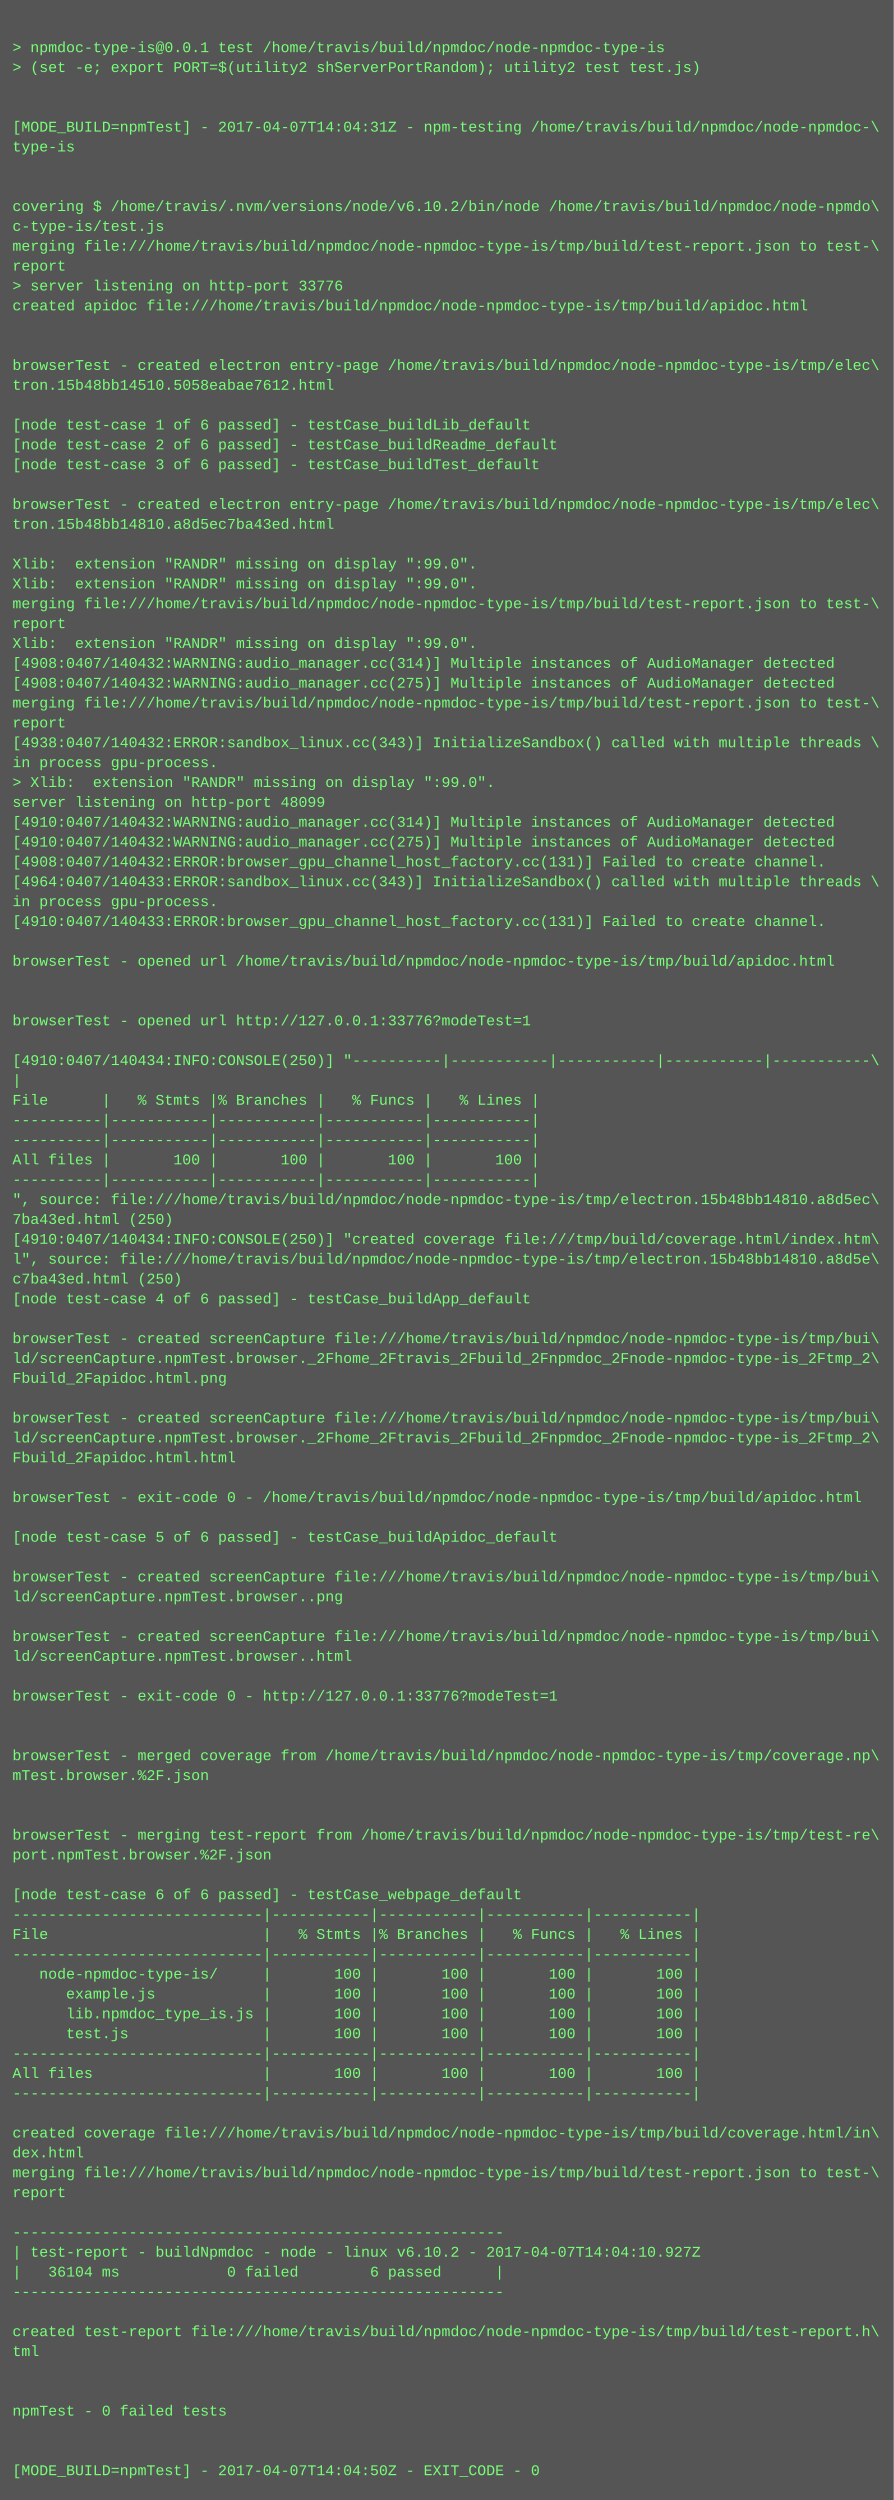
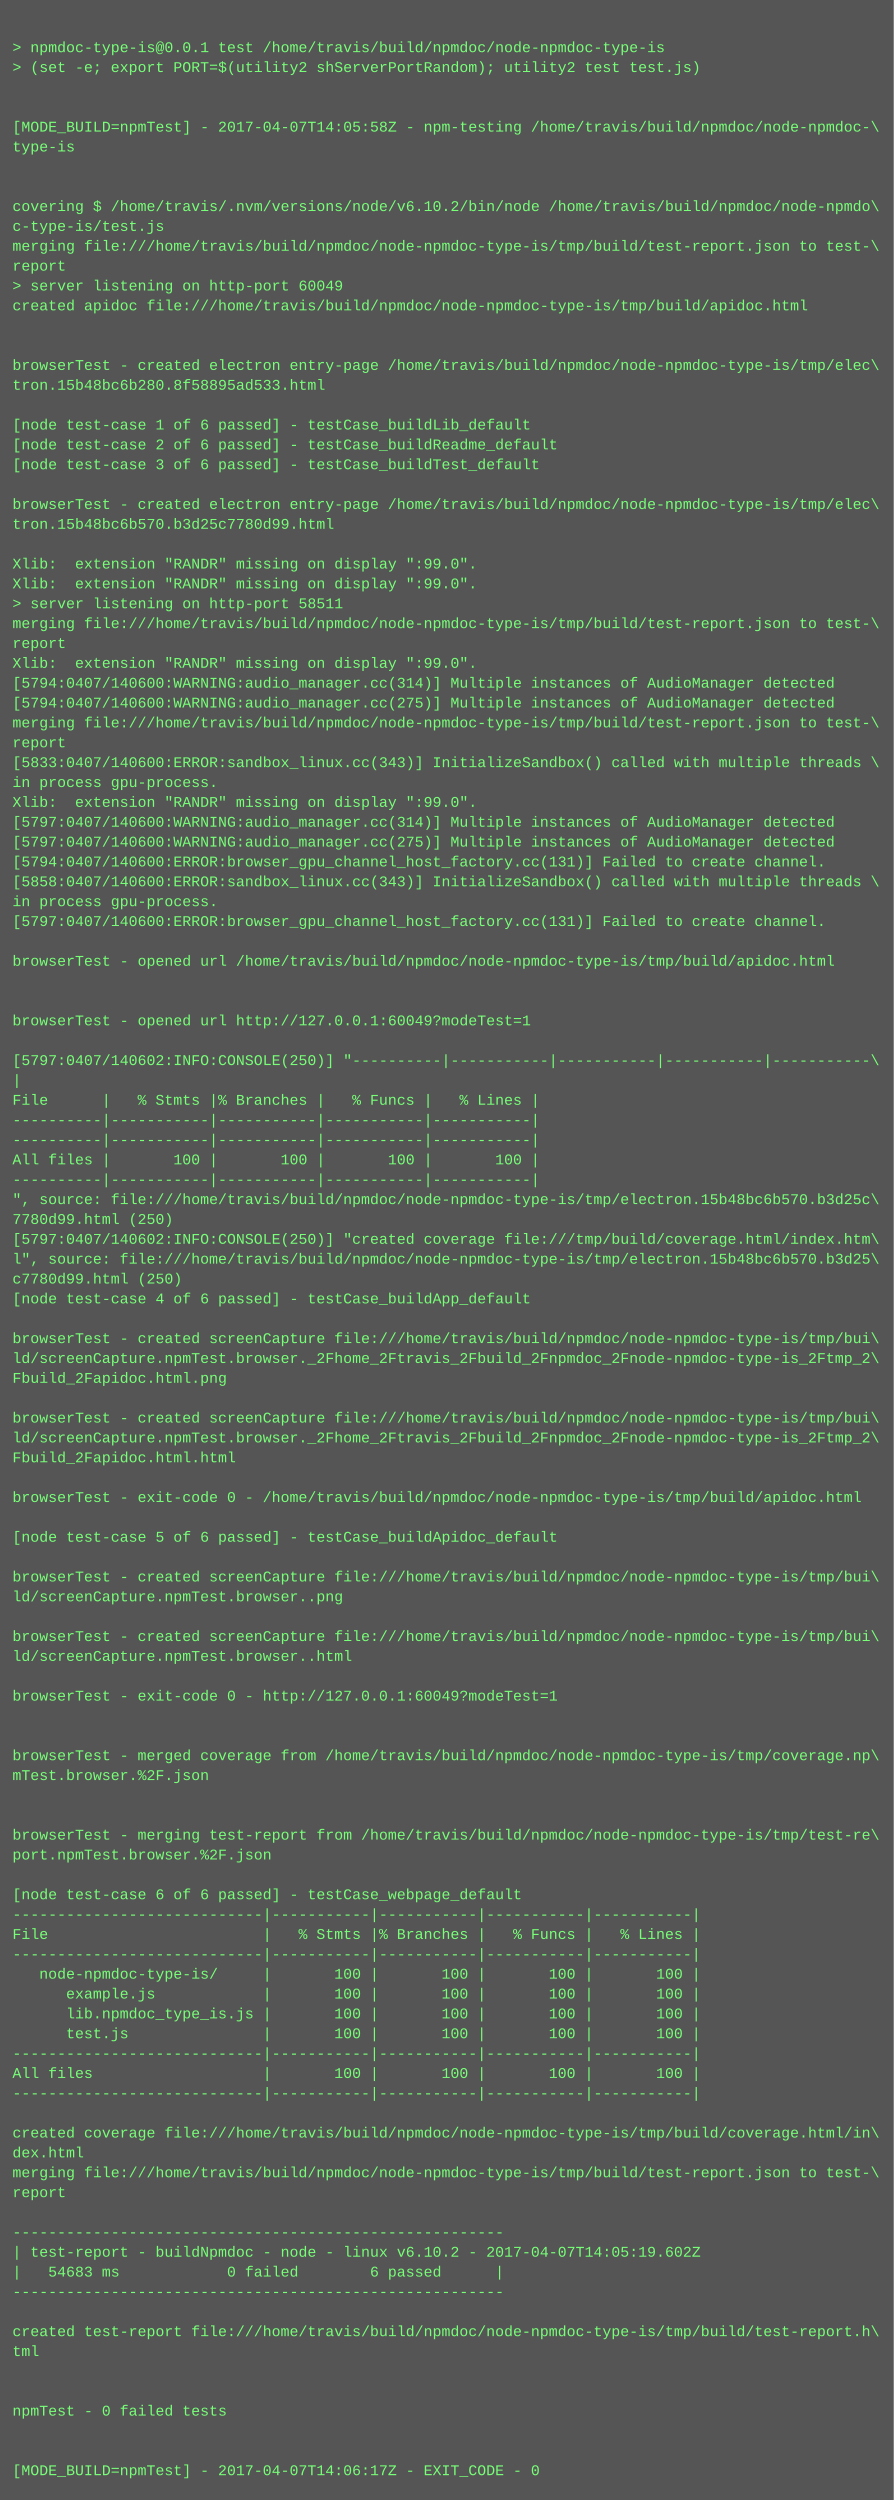
<svg xmlns="http://www.w3.org/2000/svg" height="2014" width="720">
  <rect height="2014" fill="#555" width="720" />
  <text fill="#7f7" font-family="Courier New" font-size="12" xml:space="preserve">
    <tspan x="10" y="26" />
    <tspan x="10" y="42">&gt; npmdoc-type-is@0.0.1 test /home/travis/build/npmdoc/node-npmdoc-type-is</tspan>
    <tspan x="10" y="58">&gt; (set -e; export PORT=$(utility2 shServerPortRandom); utility2 test test.js)</tspan>
    <tspan x="10" y="74" />
    <tspan x="10" y="90" />
-     <tspan x="10" y="106">[MODE_BUILD=npmTest] - 2017-04-07T14:04:31Z - npm-testing /home/travis/build/npmdoc/node-npmdoc-\</tspan>
+     <tspan x="10" y="106">[MODE_BUILD=npmTest] - 2017-04-07T14:05:58Z - npm-testing /home/travis/build/npmdoc/node-npmdoc-\</tspan>
    <tspan x="10" y="122">type-is</tspan>
    <tspan x="10" y="138" />
    <tspan x="10" y="154" />
    <tspan x="10" y="170">covering $ /home/travis/.nvm/versions/node/v6.10.2/bin/node /home/travis/build/npmdoc/node-npmdo\</tspan>
    <tspan x="10" y="186">c-type-is/test.js</tspan>
    <tspan x="10" y="202">merging file:///home/travis/build/npmdoc/node-npmdoc-type-is/tmp/build/test-report.json to test-\</tspan>
    <tspan x="10" y="218">report</tspan>
-     <tspan x="10" y="234">&gt; server listening on http-port 33776</tspan>
+     <tspan x="10" y="234">&gt; server listening on http-port 60049</tspan>
    <tspan x="10" y="250">created apidoc file:///home/travis/build/npmdoc/node-npmdoc-type-is/tmp/build/apidoc.html</tspan>
    <tspan x="10" y="266" />
    <tspan x="10" y="282" />
    <tspan x="10" y="298">browserTest - created electron entry-page /home/travis/build/npmdoc/node-npmdoc-type-is/tmp/elec\</tspan>
-     <tspan x="10" y="314">tron.15b48bb14510.5058eabae7612.html</tspan>
+     <tspan x="10" y="314">tron.15b48bc6b280.8f58895ad533.html</tspan>
    <tspan x="10" y="330" />
    <tspan x="10" y="346">[node test-case 1 of 6 passed] - testCase_buildLib_default</tspan>
    <tspan x="10" y="362">[node test-case 2 of 6 passed] - testCase_buildReadme_default</tspan>
    <tspan x="10" y="378">[node test-case 3 of 6 passed] - testCase_buildTest_default</tspan>
    <tspan x="10" y="394" />
    <tspan x="10" y="410">browserTest - created electron entry-page /home/travis/build/npmdoc/node-npmdoc-type-is/tmp/elec\</tspan>
-     <tspan x="10" y="426">tron.15b48bb14810.a8d5ec7ba43ed.html</tspan>
+     <tspan x="10" y="426">tron.15b48bc6b570.b3d25c7780d99.html</tspan>
    <tspan x="10" y="442" />
    <tspan x="10" y="458">Xlib:  extension "RANDR" missing on display ":99.0".</tspan>
    <tspan x="10" y="474">Xlib:  extension "RANDR" missing on display ":99.0".</tspan>
-     <tspan x="10" y="490">merging file:///home/travis/build/npmdoc/node-npmdoc-type-is/tmp/build/test-report.json to test-\</tspan>
-     <tspan x="10" y="506">report</tspan>
-     <tspan x="10" y="522">Xlib:  extension "RANDR" missing on display ":99.0".</tspan>
-     <tspan x="10" y="538">[4908:0407/140432:WARNING:audio_manager.cc(314)] Multiple instances of AudioManager detected</tspan>
-     <tspan x="10" y="554">[4908:0407/140432:WARNING:audio_manager.cc(275)] Multiple instances of AudioManager detected</tspan>
-     <tspan x="10" y="570">merging file:///home/travis/build/npmdoc/node-npmdoc-type-is/tmp/build/test-report.json to test-\</tspan>
-     <tspan x="10" y="586">report</tspan>
-     <tspan x="10" y="602">[4938:0407/140432:ERROR:sandbox_linux.cc(343)] InitializeSandbox() called with multiple threads \</tspan>
-     <tspan x="10" y="618">in process gpu-process. </tspan>
-     <tspan x="10" y="634">&gt; Xlib:  extension "RANDR" missing on display ":99.0".</tspan>
-     <tspan x="10" y="650">server listening on http-port 48099</tspan>
-     <tspan x="10" y="666">[4910:0407/140432:WARNING:audio_manager.cc(314)] Multiple instances of AudioManager detected</tspan>
-     <tspan x="10" y="682">[4910:0407/140432:WARNING:audio_manager.cc(275)] Multiple instances of AudioManager detected</tspan>
-     <tspan x="10" y="698">[4908:0407/140432:ERROR:browser_gpu_channel_host_factory.cc(131)] Failed to create channel.</tspan>
-     <tspan x="10" y="714">[4964:0407/140433:ERROR:sandbox_linux.cc(343)] InitializeSandbox() called with multiple threads \</tspan>
+     <tspan x="10" y="490">&gt; server listening on http-port 58511</tspan>
+     <tspan x="10" y="506">merging file:///home/travis/build/npmdoc/node-npmdoc-type-is/tmp/build/test-report.json to test-\</tspan>
+     <tspan x="10" y="522">report</tspan>
+     <tspan x="10" y="538">Xlib:  extension "RANDR" missing on display ":99.0".</tspan>
+     <tspan x="10" y="554">[5794:0407/140600:WARNING:audio_manager.cc(314)] Multiple instances of AudioManager detected</tspan>
+     <tspan x="10" y="570">[5794:0407/140600:WARNING:audio_manager.cc(275)] Multiple instances of AudioManager detected</tspan>
+     <tspan x="10" y="586">merging file:///home/travis/build/npmdoc/node-npmdoc-type-is/tmp/build/test-report.json to test-\</tspan>
+     <tspan x="10" y="602">report</tspan>
+     <tspan x="10" y="618">[5833:0407/140600:ERROR:sandbox_linux.cc(343)] InitializeSandbox() called with multiple threads \</tspan>
+     <tspan x="10" y="634">in process gpu-process. </tspan>
+     <tspan x="10" y="650">Xlib:  extension "RANDR" missing on display ":99.0".</tspan>
+     <tspan x="10" y="666">[5797:0407/140600:WARNING:audio_manager.cc(314)] Multiple instances of AudioManager detected</tspan>
+     <tspan x="10" y="682">[5797:0407/140600:WARNING:audio_manager.cc(275)] Multiple instances of AudioManager detected</tspan>
+     <tspan x="10" y="698">[5794:0407/140600:ERROR:browser_gpu_channel_host_factory.cc(131)] Failed to create channel.</tspan>
+     <tspan x="10" y="714">[5858:0407/140600:ERROR:sandbox_linux.cc(343)] InitializeSandbox() called with multiple threads \</tspan>
    <tspan x="10" y="730">in process gpu-process. </tspan>
-     <tspan x="10" y="746">[4910:0407/140433:ERROR:browser_gpu_channel_host_factory.cc(131)] Failed to create channel.</tspan>
+     <tspan x="10" y="746">[5797:0407/140600:ERROR:browser_gpu_channel_host_factory.cc(131)] Failed to create channel.</tspan>
    <tspan x="10" y="762" />
    <tspan x="10" y="778">browserTest - opened url /home/travis/build/npmdoc/node-npmdoc-type-is/tmp/build/apidoc.html</tspan>
    <tspan x="10" y="794" />
    <tspan x="10" y="810" />
-     <tspan x="10" y="826">browserTest - opened url http://127.0.0.1:33776?modeTest=1</tspan>
+     <tspan x="10" y="826">browserTest - opened url http://127.0.0.1:60049?modeTest=1</tspan>
    <tspan x="10" y="842" />
-     <tspan x="10" y="858">[4910:0407/140434:INFO:CONSOLE(250)] "----------|-----------|-----------|-----------|-----------\</tspan>
+     <tspan x="10" y="858">[5797:0407/140602:INFO:CONSOLE(250)] "----------|-----------|-----------|-----------|-----------\</tspan>
    <tspan x="10" y="874">|</tspan>
    <tspan x="10" y="890">File      |   % Stmts |% Branches |   % Funcs |   % Lines |</tspan>
    <tspan x="10" y="906">----------|-----------|-----------|-----------|-----------|</tspan>
    <tspan x="10" y="922">----------|-----------|-----------|-----------|-----------|</tspan>
    <tspan x="10" y="938">All files |       100 |       100 |       100 |       100 |</tspan>
    <tspan x="10" y="954">----------|-----------|-----------|-----------|-----------|</tspan>
-     <tspan x="10" y="970">", source: file:///home/travis/build/npmdoc/node-npmdoc-type-is/tmp/electron.15b48bb14810.a8d5ec\</tspan>
-     <tspan x="10" y="986">7ba43ed.html (250)</tspan>
-     <tspan x="10" y="1002">[4910:0407/140434:INFO:CONSOLE(250)] "created coverage file:///tmp/build/coverage.html/index.htm\</tspan>
-     <tspan x="10" y="1018">l", source: file:///home/travis/build/npmdoc/node-npmdoc-type-is/tmp/electron.15b48bb14810.a8d5e\</tspan>
-     <tspan x="10" y="1034">c7ba43ed.html (250)</tspan>
+     <tspan x="10" y="970">", source: file:///home/travis/build/npmdoc/node-npmdoc-type-is/tmp/electron.15b48bc6b570.b3d25c\</tspan>
+     <tspan x="10" y="986">7780d99.html (250)</tspan>
+     <tspan x="10" y="1002">[5797:0407/140602:INFO:CONSOLE(250)] "created coverage file:///tmp/build/coverage.html/index.htm\</tspan>
+     <tspan x="10" y="1018">l", source: file:///home/travis/build/npmdoc/node-npmdoc-type-is/tmp/electron.15b48bc6b570.b3d25\</tspan>
+     <tspan x="10" y="1034">c7780d99.html (250)</tspan>
    <tspan x="10" y="1050">[node test-case 4 of 6 passed] - testCase_buildApp_default</tspan>
    <tspan x="10" y="1066" />
    <tspan x="10" y="1082">browserTest - created screenCapture file:///home/travis/build/npmdoc/node-npmdoc-type-is/tmp/bui\</tspan>
    <tspan x="10" y="1098">ld/screenCapture.npmTest.browser._2Fhome_2Ftravis_2Fbuild_2Fnpmdoc_2Fnode-npmdoc-type-is_2Ftmp_2\</tspan>
    <tspan x="10" y="1114">Fbuild_2Fapidoc.html.png</tspan>
    <tspan x="10" y="1130" />
    <tspan x="10" y="1146">browserTest - created screenCapture file:///home/travis/build/npmdoc/node-npmdoc-type-is/tmp/bui\</tspan>
    <tspan x="10" y="1162">ld/screenCapture.npmTest.browser._2Fhome_2Ftravis_2Fbuild_2Fnpmdoc_2Fnode-npmdoc-type-is_2Ftmp_2\</tspan>
    <tspan x="10" y="1178">Fbuild_2Fapidoc.html.html</tspan>
    <tspan x="10" y="1194" />
    <tspan x="10" y="1210">browserTest - exit-code 0 - /home/travis/build/npmdoc/node-npmdoc-type-is/tmp/build/apidoc.html</tspan>
    <tspan x="10" y="1226" />
    <tspan x="10" y="1242">[node test-case 5 of 6 passed] - testCase_buildApidoc_default</tspan>
    <tspan x="10" y="1258" />
    <tspan x="10" y="1274">browserTest - created screenCapture file:///home/travis/build/npmdoc/node-npmdoc-type-is/tmp/bui\</tspan>
    <tspan x="10" y="1290">ld/screenCapture.npmTest.browser..png</tspan>
    <tspan x="10" y="1306" />
    <tspan x="10" y="1322">browserTest - created screenCapture file:///home/travis/build/npmdoc/node-npmdoc-type-is/tmp/bui\</tspan>
    <tspan x="10" y="1338">ld/screenCapture.npmTest.browser..html</tspan>
    <tspan x="10" y="1354" />
-     <tspan x="10" y="1370">browserTest - exit-code 0 - http://127.0.0.1:33776?modeTest=1</tspan>
+     <tspan x="10" y="1370">browserTest - exit-code 0 - http://127.0.0.1:60049?modeTest=1</tspan>
    <tspan x="10" y="1386" />
    <tspan x="10" y="1402" />
    <tspan x="10" y="1418">browserTest - merged coverage from /home/travis/build/npmdoc/node-npmdoc-type-is/tmp/coverage.np\</tspan>
    <tspan x="10" y="1434">mTest.browser.%2F.json</tspan>
    <tspan x="10" y="1450" />
    <tspan x="10" y="1466" />
    <tspan x="10" y="1482">browserTest - merging test-report from /home/travis/build/npmdoc/node-npmdoc-type-is/tmp/test-re\</tspan>
    <tspan x="10" y="1498">port.npmTest.browser.%2F.json</tspan>
    <tspan x="10" y="1514" />
    <tspan x="10" y="1530">[node test-case 6 of 6 passed] - testCase_webpage_default</tspan>
    <tspan x="10" y="1546">----------------------------|-----------|-----------|-----------|-----------|</tspan>
    <tspan x="10" y="1562">File                        |   % Stmts |% Branches |   % Funcs |   % Lines |</tspan>
    <tspan x="10" y="1578">----------------------------|-----------|-----------|-----------|-----------|</tspan>
    <tspan x="10" y="1594">   node-npmdoc-type-is/     |       100 |       100 |       100 |       100 |</tspan>
    <tspan x="10" y="1610">      example.js            |       100 |       100 |       100 |       100 |</tspan>
    <tspan x="10" y="1626">      lib.npmdoc_type_is.js |       100 |       100 |       100 |       100 |</tspan>
    <tspan x="10" y="1642">      test.js               |       100 |       100 |       100 |       100 |</tspan>
    <tspan x="10" y="1658">----------------------------|-----------|-----------|-----------|-----------|</tspan>
    <tspan x="10" y="1674">All files                   |       100 |       100 |       100 |       100 |</tspan>
    <tspan x="10" y="1690">----------------------------|-----------|-----------|-----------|-----------|</tspan>
    <tspan x="10" y="1706" />
    <tspan x="10" y="1722">created coverage file:///home/travis/build/npmdoc/node-npmdoc-type-is/tmp/build/coverage.html/in\</tspan>
    <tspan x="10" y="1738">dex.html</tspan>
    <tspan x="10" y="1754">merging file:///home/travis/build/npmdoc/node-npmdoc-type-is/tmp/build/test-report.json to test-\</tspan>
    <tspan x="10" y="1770">report</tspan>
    <tspan x="10" y="1786" />
    <tspan x="10" y="1802">-------------------------------------------------------</tspan>
-     <tspan x="10" y="1818">| test-report - buildNpmdoc - node - linux v6.10.2 - 2017-04-07T14:04:10.927Z</tspan>
-     <tspan x="10" y="1834">|   36104 ms            0 failed        6 passed      |</tspan>
+     <tspan x="10" y="1818">| test-report - buildNpmdoc - node - linux v6.10.2 - 2017-04-07T14:05:19.602Z</tspan>
+     <tspan x="10" y="1834">|   54683 ms            0 failed        6 passed      |</tspan>
    <tspan x="10" y="1850">-------------------------------------------------------</tspan>
    <tspan x="10" y="1866" />
    <tspan x="10" y="1882">created test-report file:///home/travis/build/npmdoc/node-npmdoc-type-is/tmp/build/test-report.h\</tspan>
    <tspan x="10" y="1898">tml</tspan>
    <tspan x="10" y="1914" />
    <tspan x="10" y="1930" />
    <tspan x="10" y="1946">npmTest - 0 failed tests</tspan>
    <tspan x="10" y="1962" />
    <tspan x="10" y="1978" />
-     <tspan x="10" y="1994">[MODE_BUILD=npmTest] - 2017-04-07T14:04:50Z - EXIT_CODE - 0</tspan>
+     <tspan x="10" y="1994">[MODE_BUILD=npmTest] - 2017-04-07T14:06:17Z - EXIT_CODE - 0</tspan>
  </text>
</svg>
